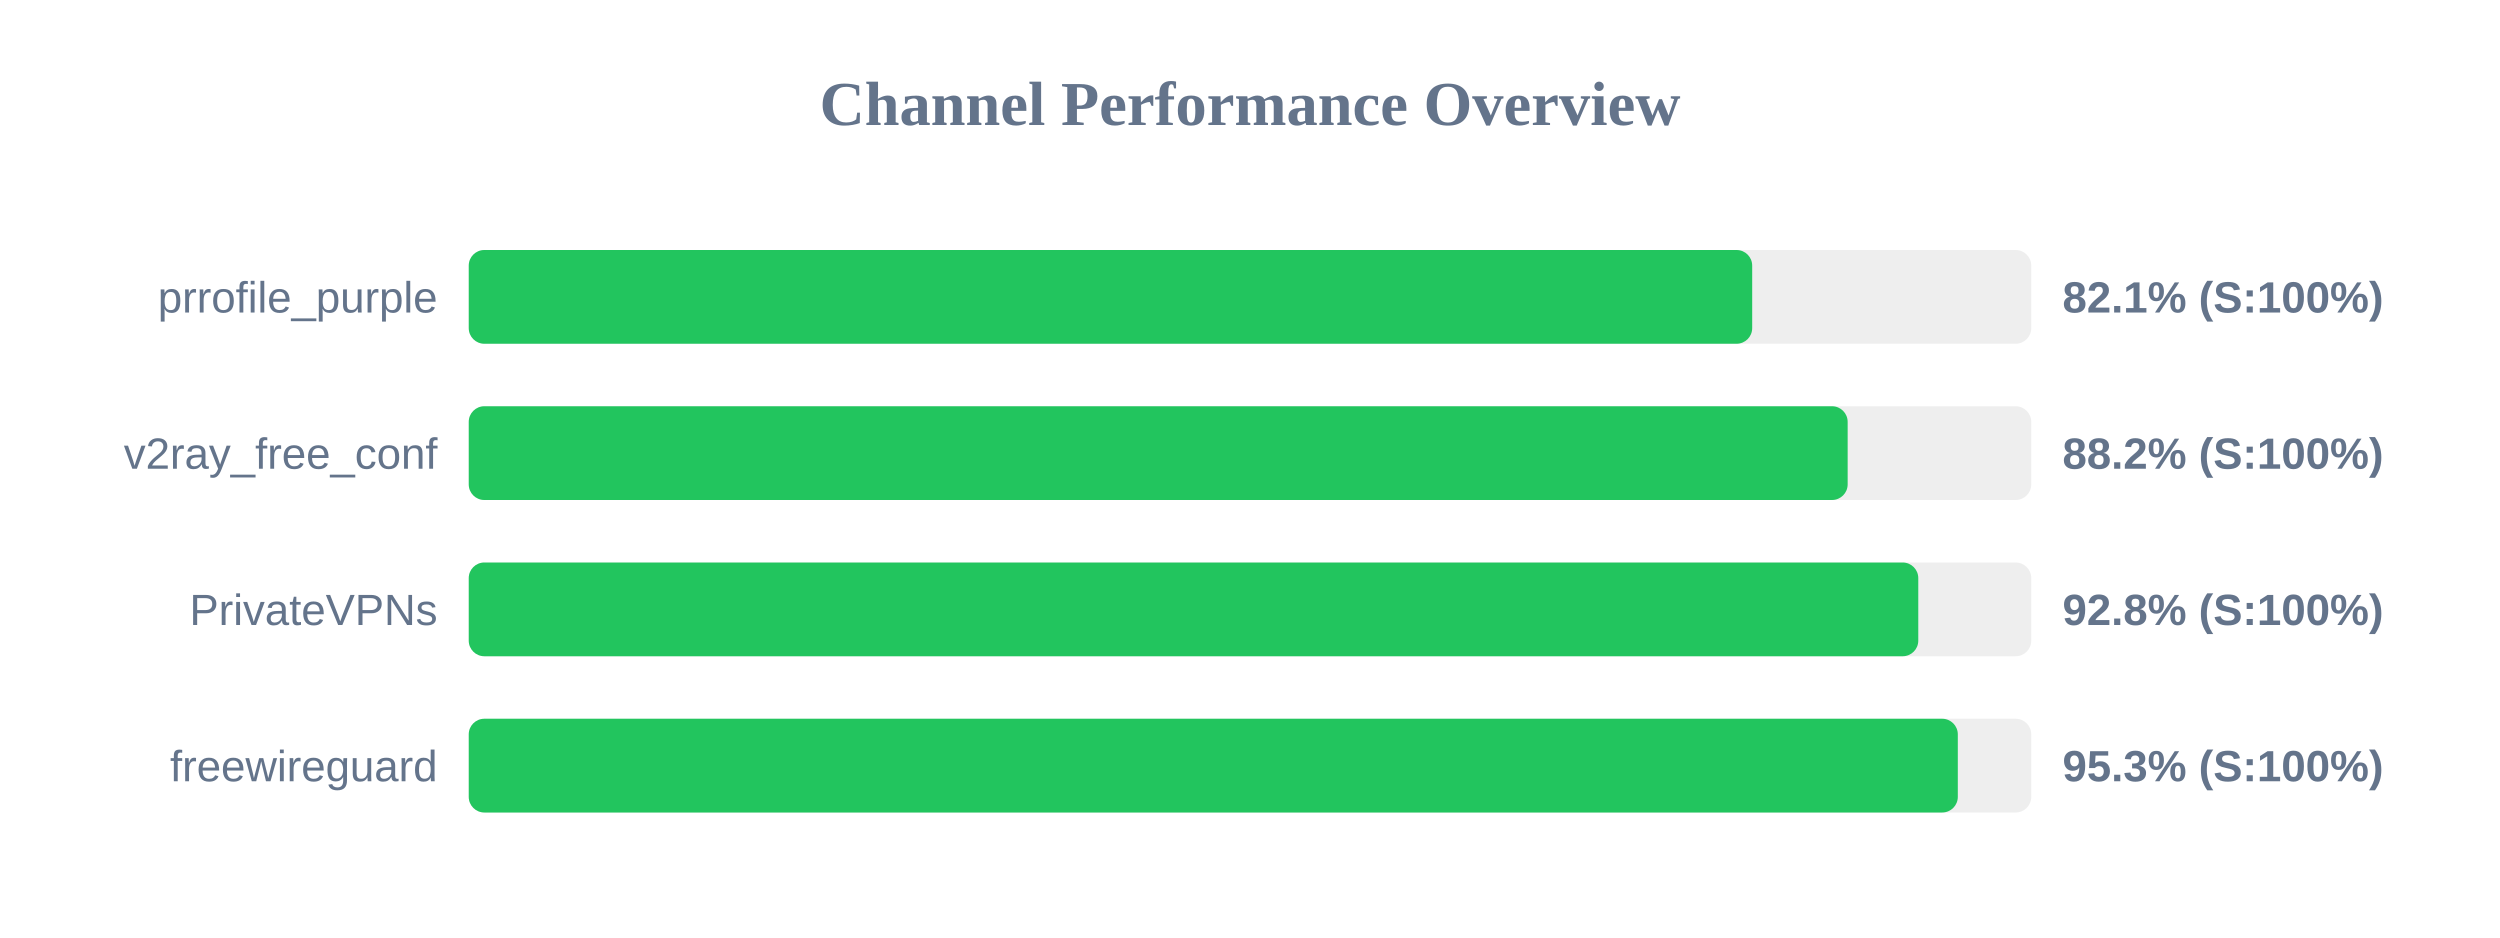
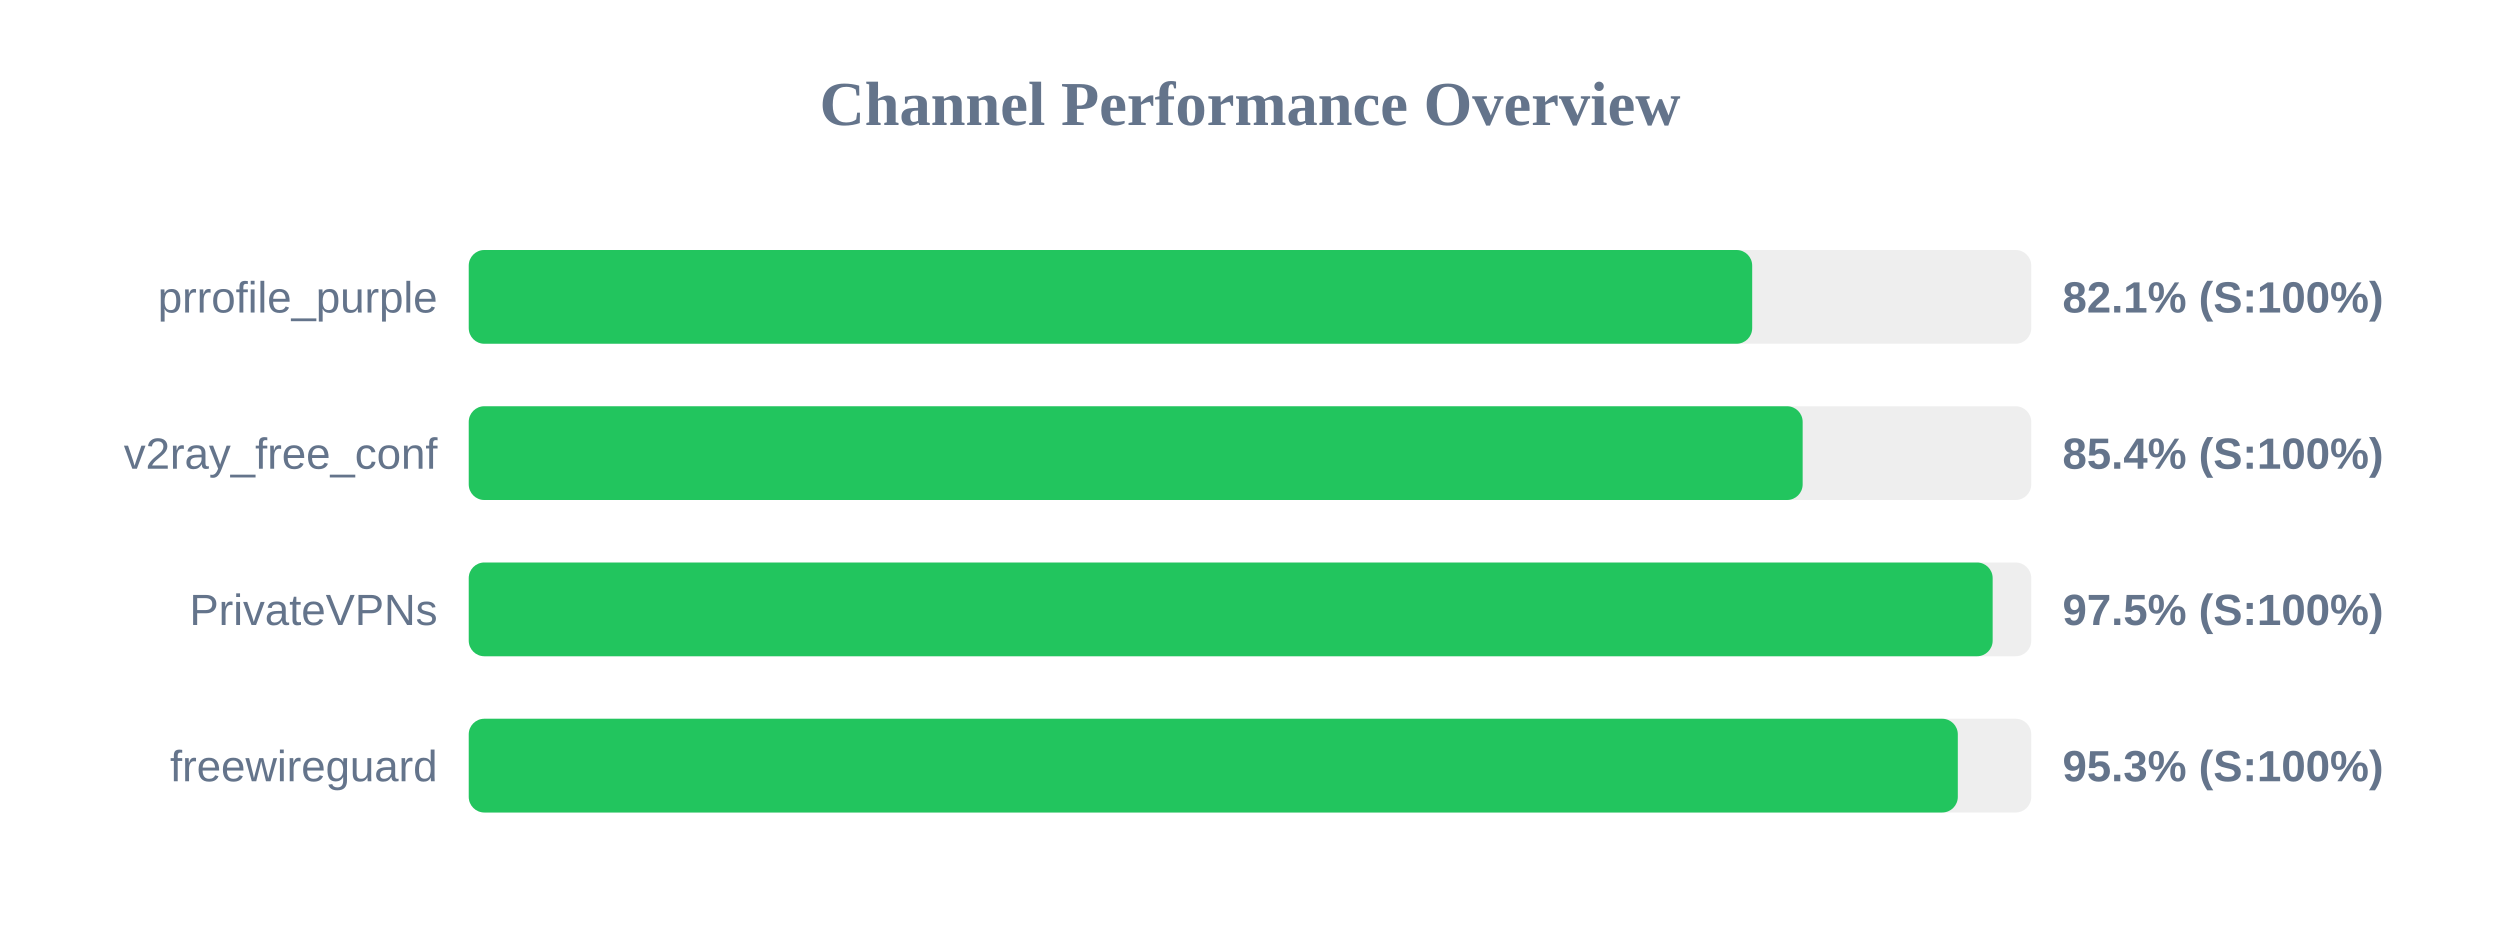
<svg xmlns="http://www.w3.org/2000/svg" width="800" height="300" version="1.1">
  <style>
        .row { font: 14px Arial; fill: #64748b; }
        .score { font: bold 14px Arial; fill: #64748b; }
    </style>
  <text x="400" y="40" text-anchor="middle" font-size="20px" font-weight="bold" fill="#64748b">Channel Performance Overview</text>
  <rect x="150" y="80" width="500" height="30" fill="#eee" rx="5" />
  <rect x="150" y="80" width="410.7" height="30" fill="#22c55e" rx="5" />
  <text x="140" y="100" text-anchor="end" class="row">prrofile_purple</text>
  <text x="660" y="100" text-anchor="start" class="score">82.1% (S:100%)</text>
  <rect x="150" y="130" width="500" height="30" fill="#eee" rx="5" />
-   <rect x="150" y="130" width="441.25" height="30" fill="#22c55e" rx="5" />
+   <rect x="150" y="130" width="426.85" height="30" fill="#22c55e" rx="5" />
  <text x="140" y="150" text-anchor="end" class="row">v2ray_free_conf</text>
-   <text x="660" y="150" text-anchor="start" class="score">88.2% (S:100%)</text>
+   <text x="660" y="150" text-anchor="start" class="score">85.4% (S:100%)</text>
  <rect x="150" y="180" width="500" height="30" fill="#eee" rx="5" />
-   <rect x="150" y="180" width="463.85" height="30" fill="#22c55e" rx="5" />
+   <rect x="150" y="180" width="487.65" height="30" fill="#22c55e" rx="5" />
  <text x="140" y="200" text-anchor="end" class="row">PrivateVPNs</text>
-   <text x="660" y="200" text-anchor="start" class="score">92.8% (S:100%)</text>
+   <text x="660" y="200" text-anchor="start" class="score">97.5% (S:100%)</text>
  <rect x="150" y="230" width="500" height="30" fill="#eee" rx="5" />
  <rect x="150" y="230" width="476.5" height="30" fill="#22c55e" rx="5" />
  <text x="140" y="250" text-anchor="end" class="row">freewireguard</text>
  <text x="660" y="250" text-anchor="start" class="score">95.3% (S:100%)</text>
</svg>
